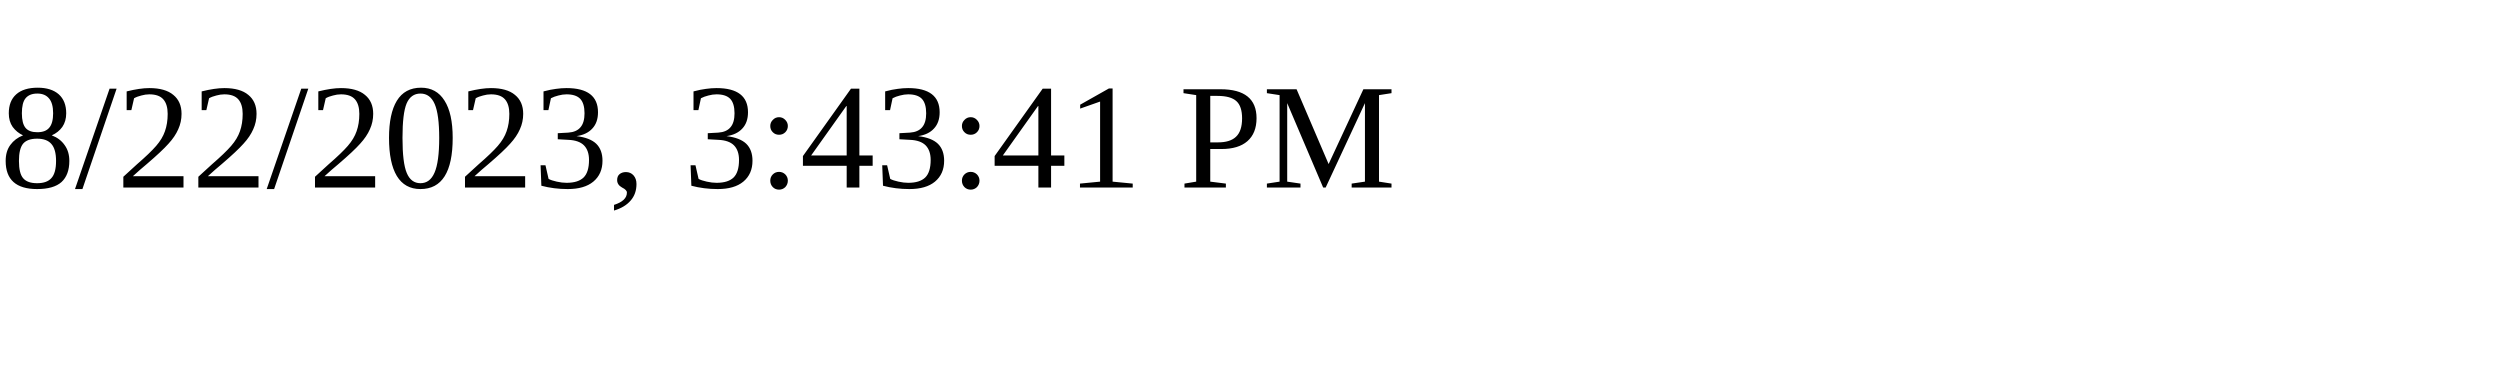
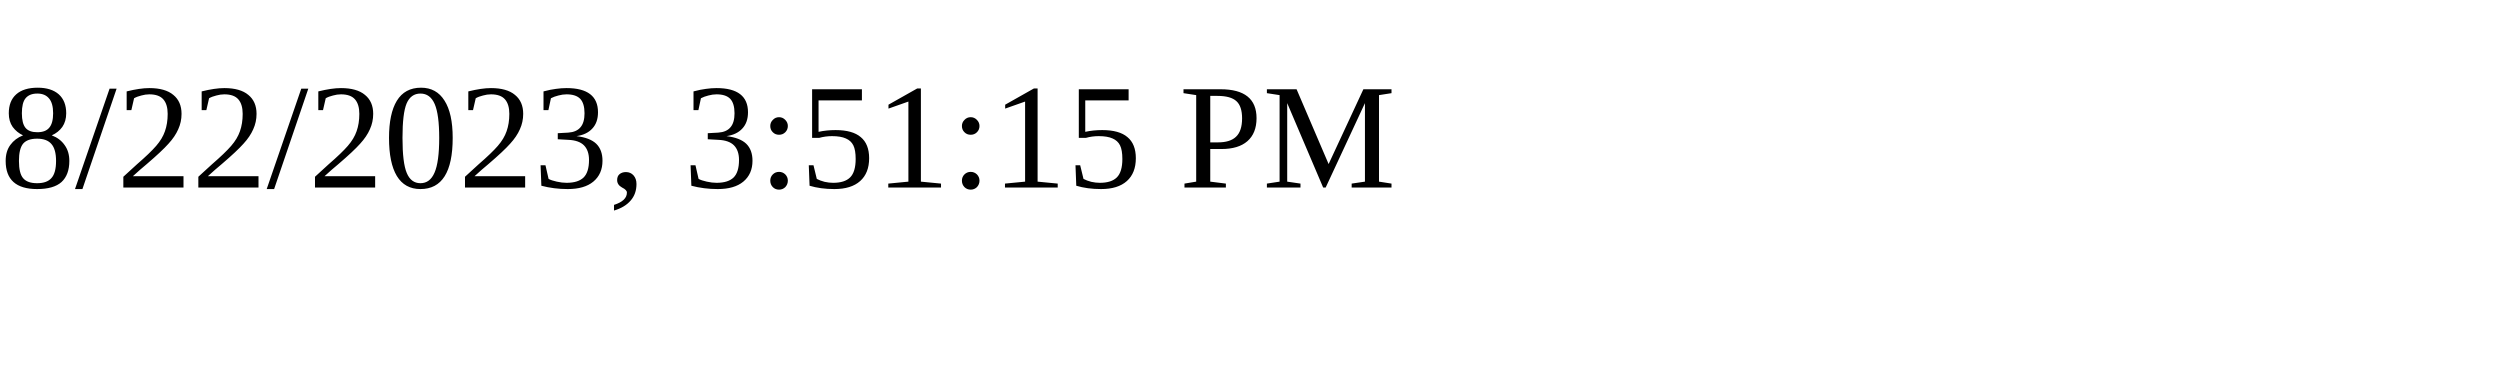
<svg xmlns="http://www.w3.org/2000/svg" height="30" width="200">
-   <text x="0" y="15">8/22/2023, 3:43:41 PM</text>
+   <text x="0" y="15">8/22/2023, 3:51:15 PM</text>
</svg>
